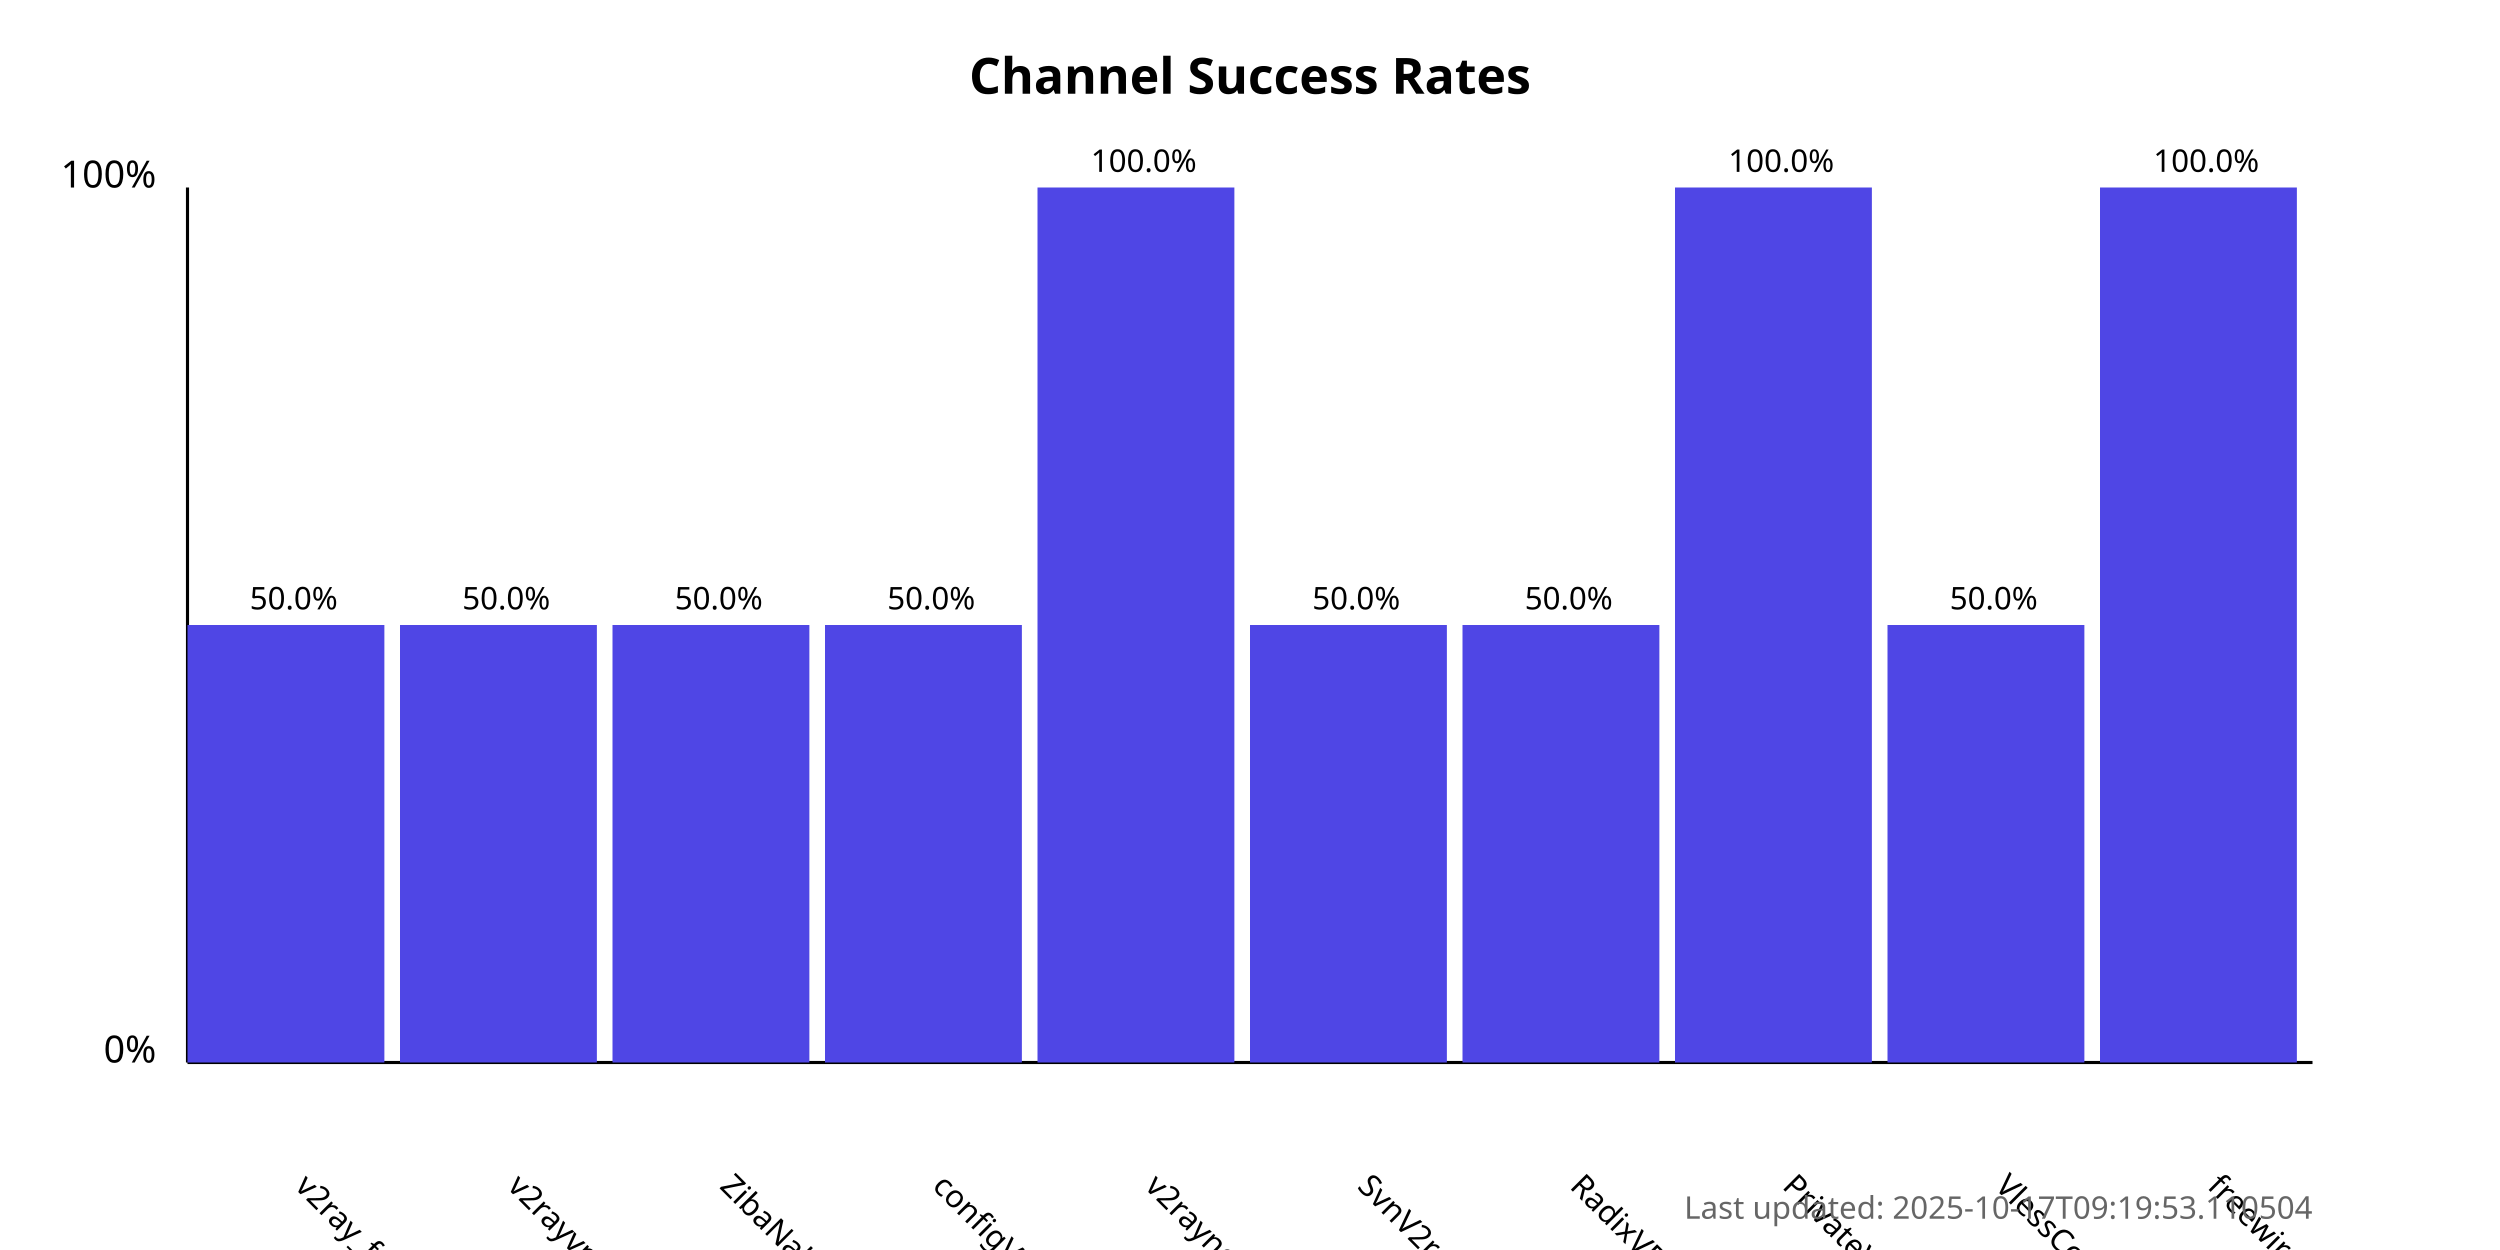
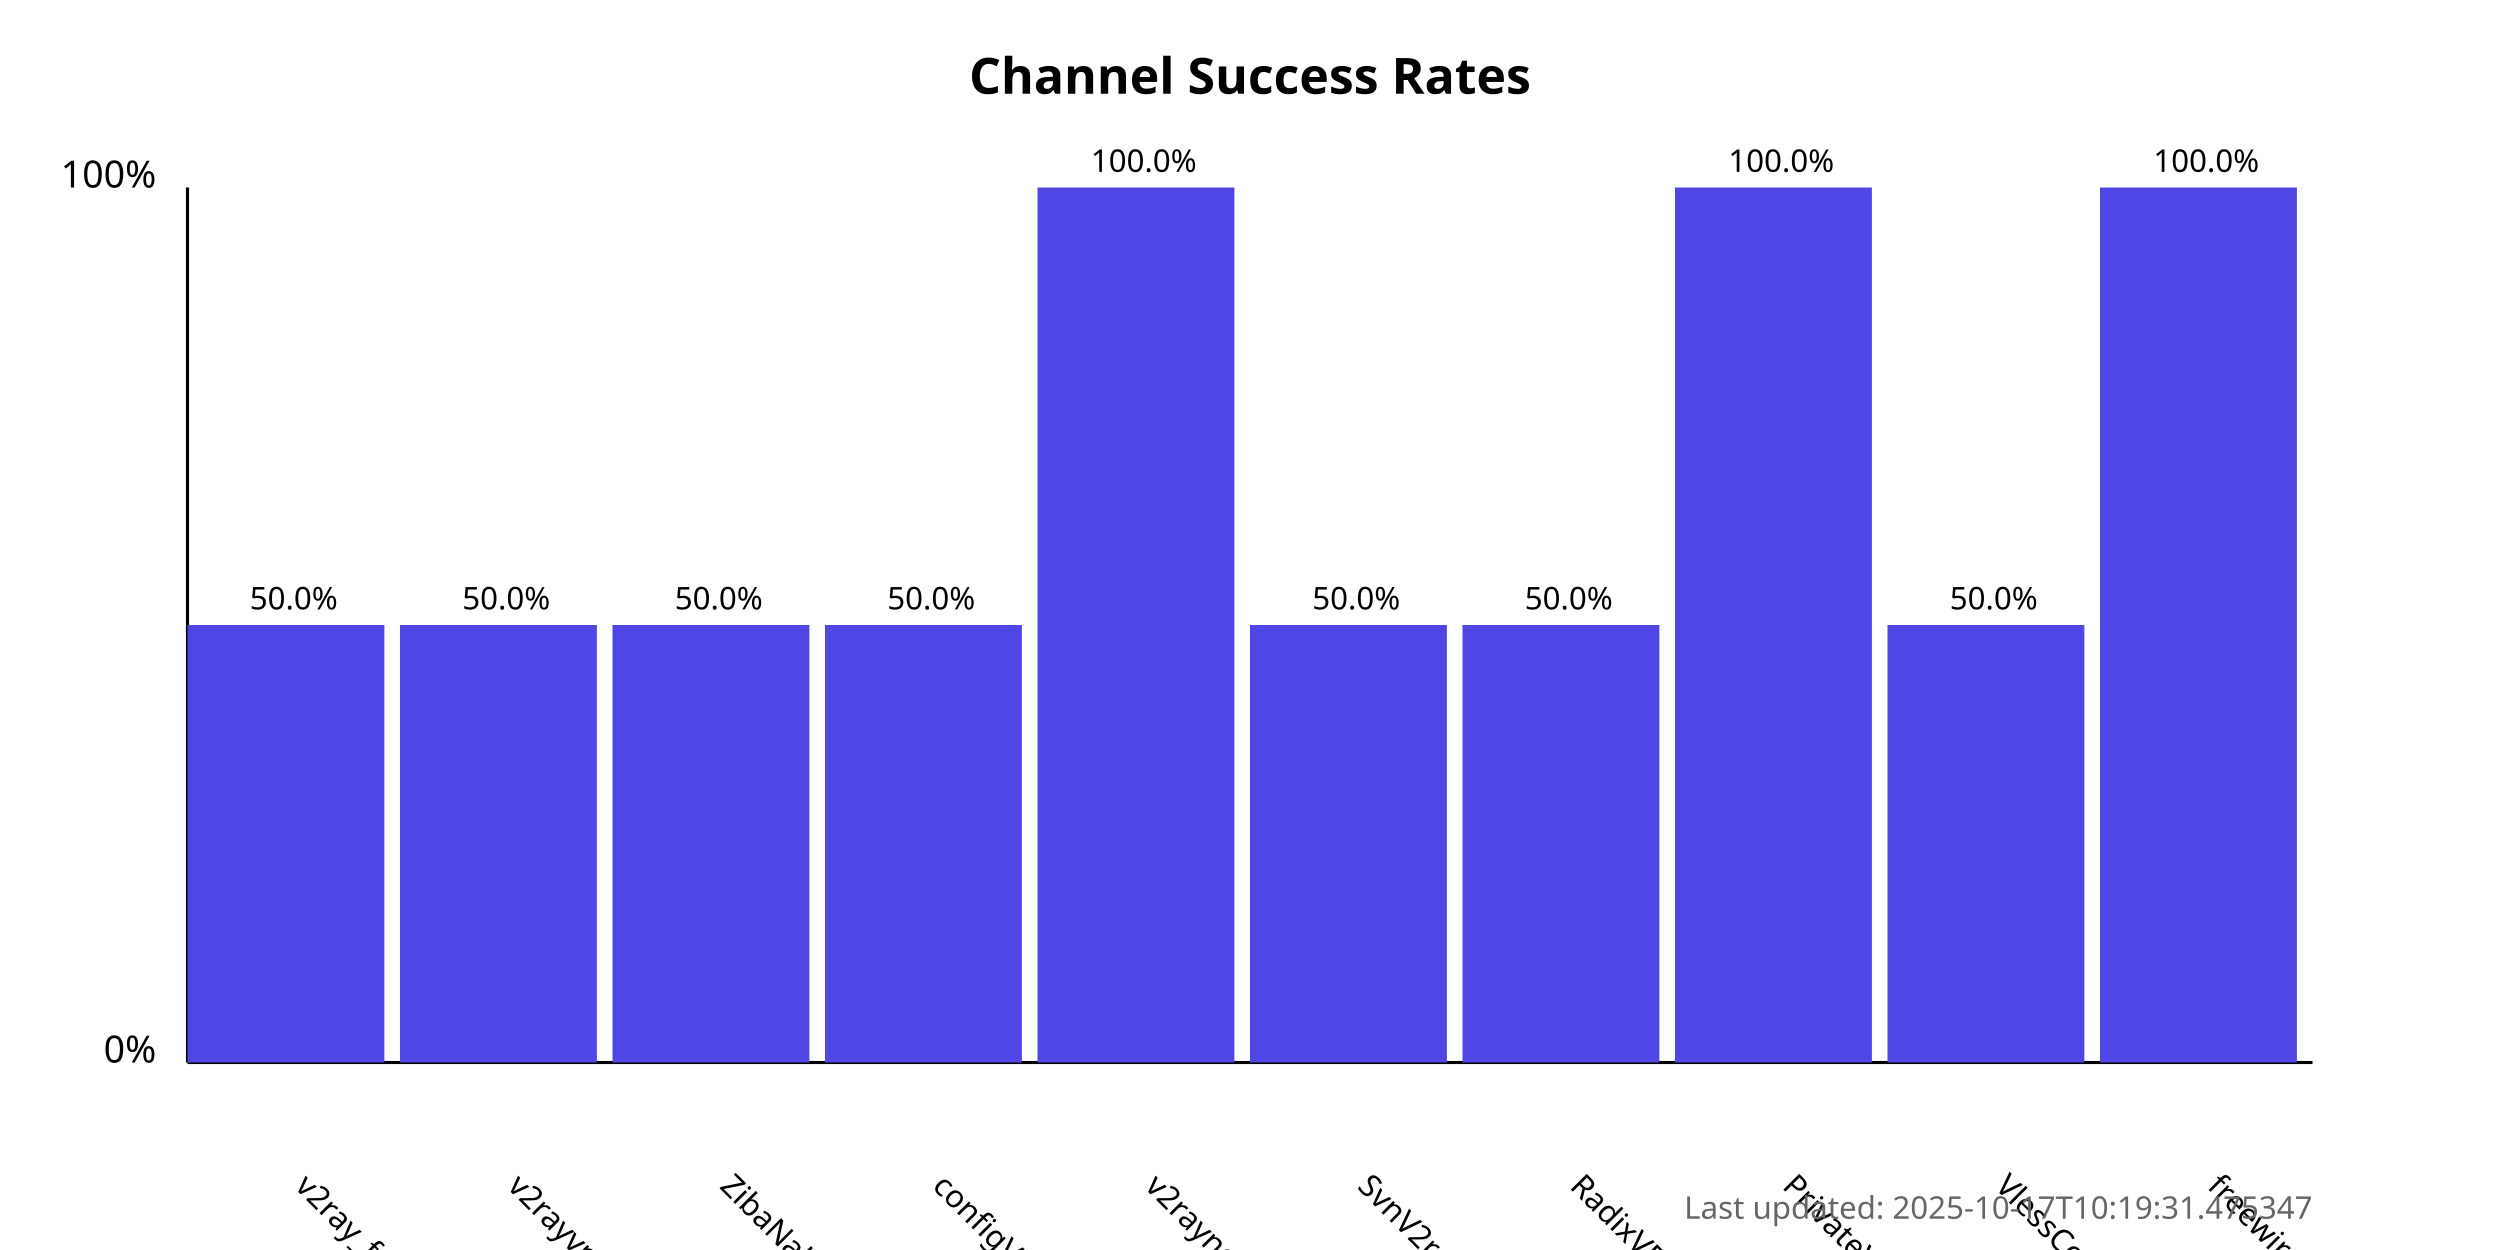
<svg xmlns="http://www.w3.org/2000/svg" width="800" height="400">
  <style>
            .chart-title { font: bold 16px sans-serif; }
            .axis-label { font: 12px sans-serif; }
            .tick-label { font: 10px sans-serif; }
            .bar { fill: #4f46e5; }
            .bar:hover { fill: #6366f1; }
            .timestamp { font: 10px sans-serif; fill: #666; }
        </style>
  <text x="400.0" y="30" text-anchor="middle" class="chart-title">
            Channel Success Rates
        </text>
  <line x1="60" y1="340" x2="60" y2="60" stroke="black" stroke-width="1" />
  <line x1="60" y1="340" x2="740" y2="340" stroke="black" stroke-width="1" />
  <text x="50" y="340" text-anchor="end" class="axis-label">0%</text>
  <text x="50" y="60" text-anchor="end" class="axis-label">100%</text>
  <g>
    <rect x="60" y="200.0" width="63.0" height="140.0" class="bar" />
    <text x="94.0" y="380" transform="rotate(45, 94.0, 380)" text-anchor="start" class="tick-label">
                v2ray_free_conf
            </text>
    <text x="94.0" y="195.0" text-anchor="middle" class="tick-label">
                50.0%
            </text>
  </g>
  <g>
    <rect x="128.0" y="200.0" width="63.0" height="140.0" class="bar" />
    <text x="162.0" y="380" transform="rotate(45, 162.0, 380)" text-anchor="start" class="tick-label">
                v2rayvpno
            </text>
    <text x="162.0" y="195.0" text-anchor="middle" class="tick-label">
                50.0%
            </text>
  </g>
  <g>
    <rect x="196.0" y="200.0" width="63.0" height="140.0" class="bar" />
    <text x="230.0" y="380" transform="rotate(45, 230.0, 380)" text-anchor="start" class="tick-label">
                ZibaNabz
            </text>
    <text x="230.0" y="195.0" text-anchor="middle" class="tick-label">
                50.0%
            </text>
  </g>
  <g>
    <rect x="264.0" y="200.0" width="63.0" height="140.0" class="bar" />
    <text x="298.0" y="380" transform="rotate(45, 298.0, 380)" text-anchor="start" class="tick-label">
                configV2rayForFree
            </text>
    <text x="298.0" y="195.0" text-anchor="middle" class="tick-label">
                50.0%
            </text>
  </g>
  <g>
    <rect x="332.0" y="60.0" width="63.0" height="280.0" class="bar" />
    <text x="366.0" y="380" transform="rotate(45, 366.0, 380)" text-anchor="start" class="tick-label">
                v2rayngvpn
            </text>
    <text x="366.0" y="55.0" text-anchor="middle" class="tick-label">
                100.0%
            </text>
  </g>
  <g>
    <rect x="400.0" y="200.0" width="63.0" height="140.0" class="bar" />
    <text x="434.0" y="380" transform="rotate(45, 434.0, 380)" text-anchor="start" class="tick-label">
                SvnV2ray
            </text>
    <text x="434.0" y="195.0" text-anchor="middle" class="tick-label">
                50.0%
            </text>
  </g>
  <g>
    <rect x="468.0" y="200.0" width="63.0" height="140.0" class="bar" />
    <text x="502.0" y="380" transform="rotate(45, 502.0, 380)" text-anchor="start" class="tick-label">
                RadixVPN
            </text>
    <text x="502.0" y="195.0" text-anchor="middle" class="tick-label">
                50.0%
            </text>
  </g>
  <g>
    <rect x="536.0" y="60.0" width="63.0" height="280.0" class="bar" />
    <text x="570.0" y="380" transform="rotate(45, 570.0, 380)" text-anchor="start" class="tick-label">
                PrivateVPNs
            </text>
    <text x="570.0" y="55.0" text-anchor="middle" class="tick-label">
                100.0%
            </text>
  </g>
  <g>
    <rect x="604.0" y="200.0" width="63.0" height="140.0" class="bar" />
    <text x="638.0" y="380" transform="rotate(45, 638.0, 380)" text-anchor="start" class="tick-label">
                VlessConfig
            </text>
    <text x="638.0" y="195.0" text-anchor="middle" class="tick-label">
                50.0%
            </text>
  </g>
  <g>
    <rect x="672.0" y="60.0" width="63.0" height="280.0" class="bar" />
    <text x="706.0" y="380" transform="rotate(45, 706.0, 380)" text-anchor="start" class="tick-label">
                freewireguard
            </text>
    <text x="706.0" y="55.0" text-anchor="middle" class="tick-label">
                100.0%
            </text>
  </g>
  <text x="740" y="390" text-anchor="end" class="timestamp">
-             Last updated: 2025-10-17T09:19:53.110504
+             Last updated: 2025-10-17T10:19:31.475347
        </text>
</svg>
